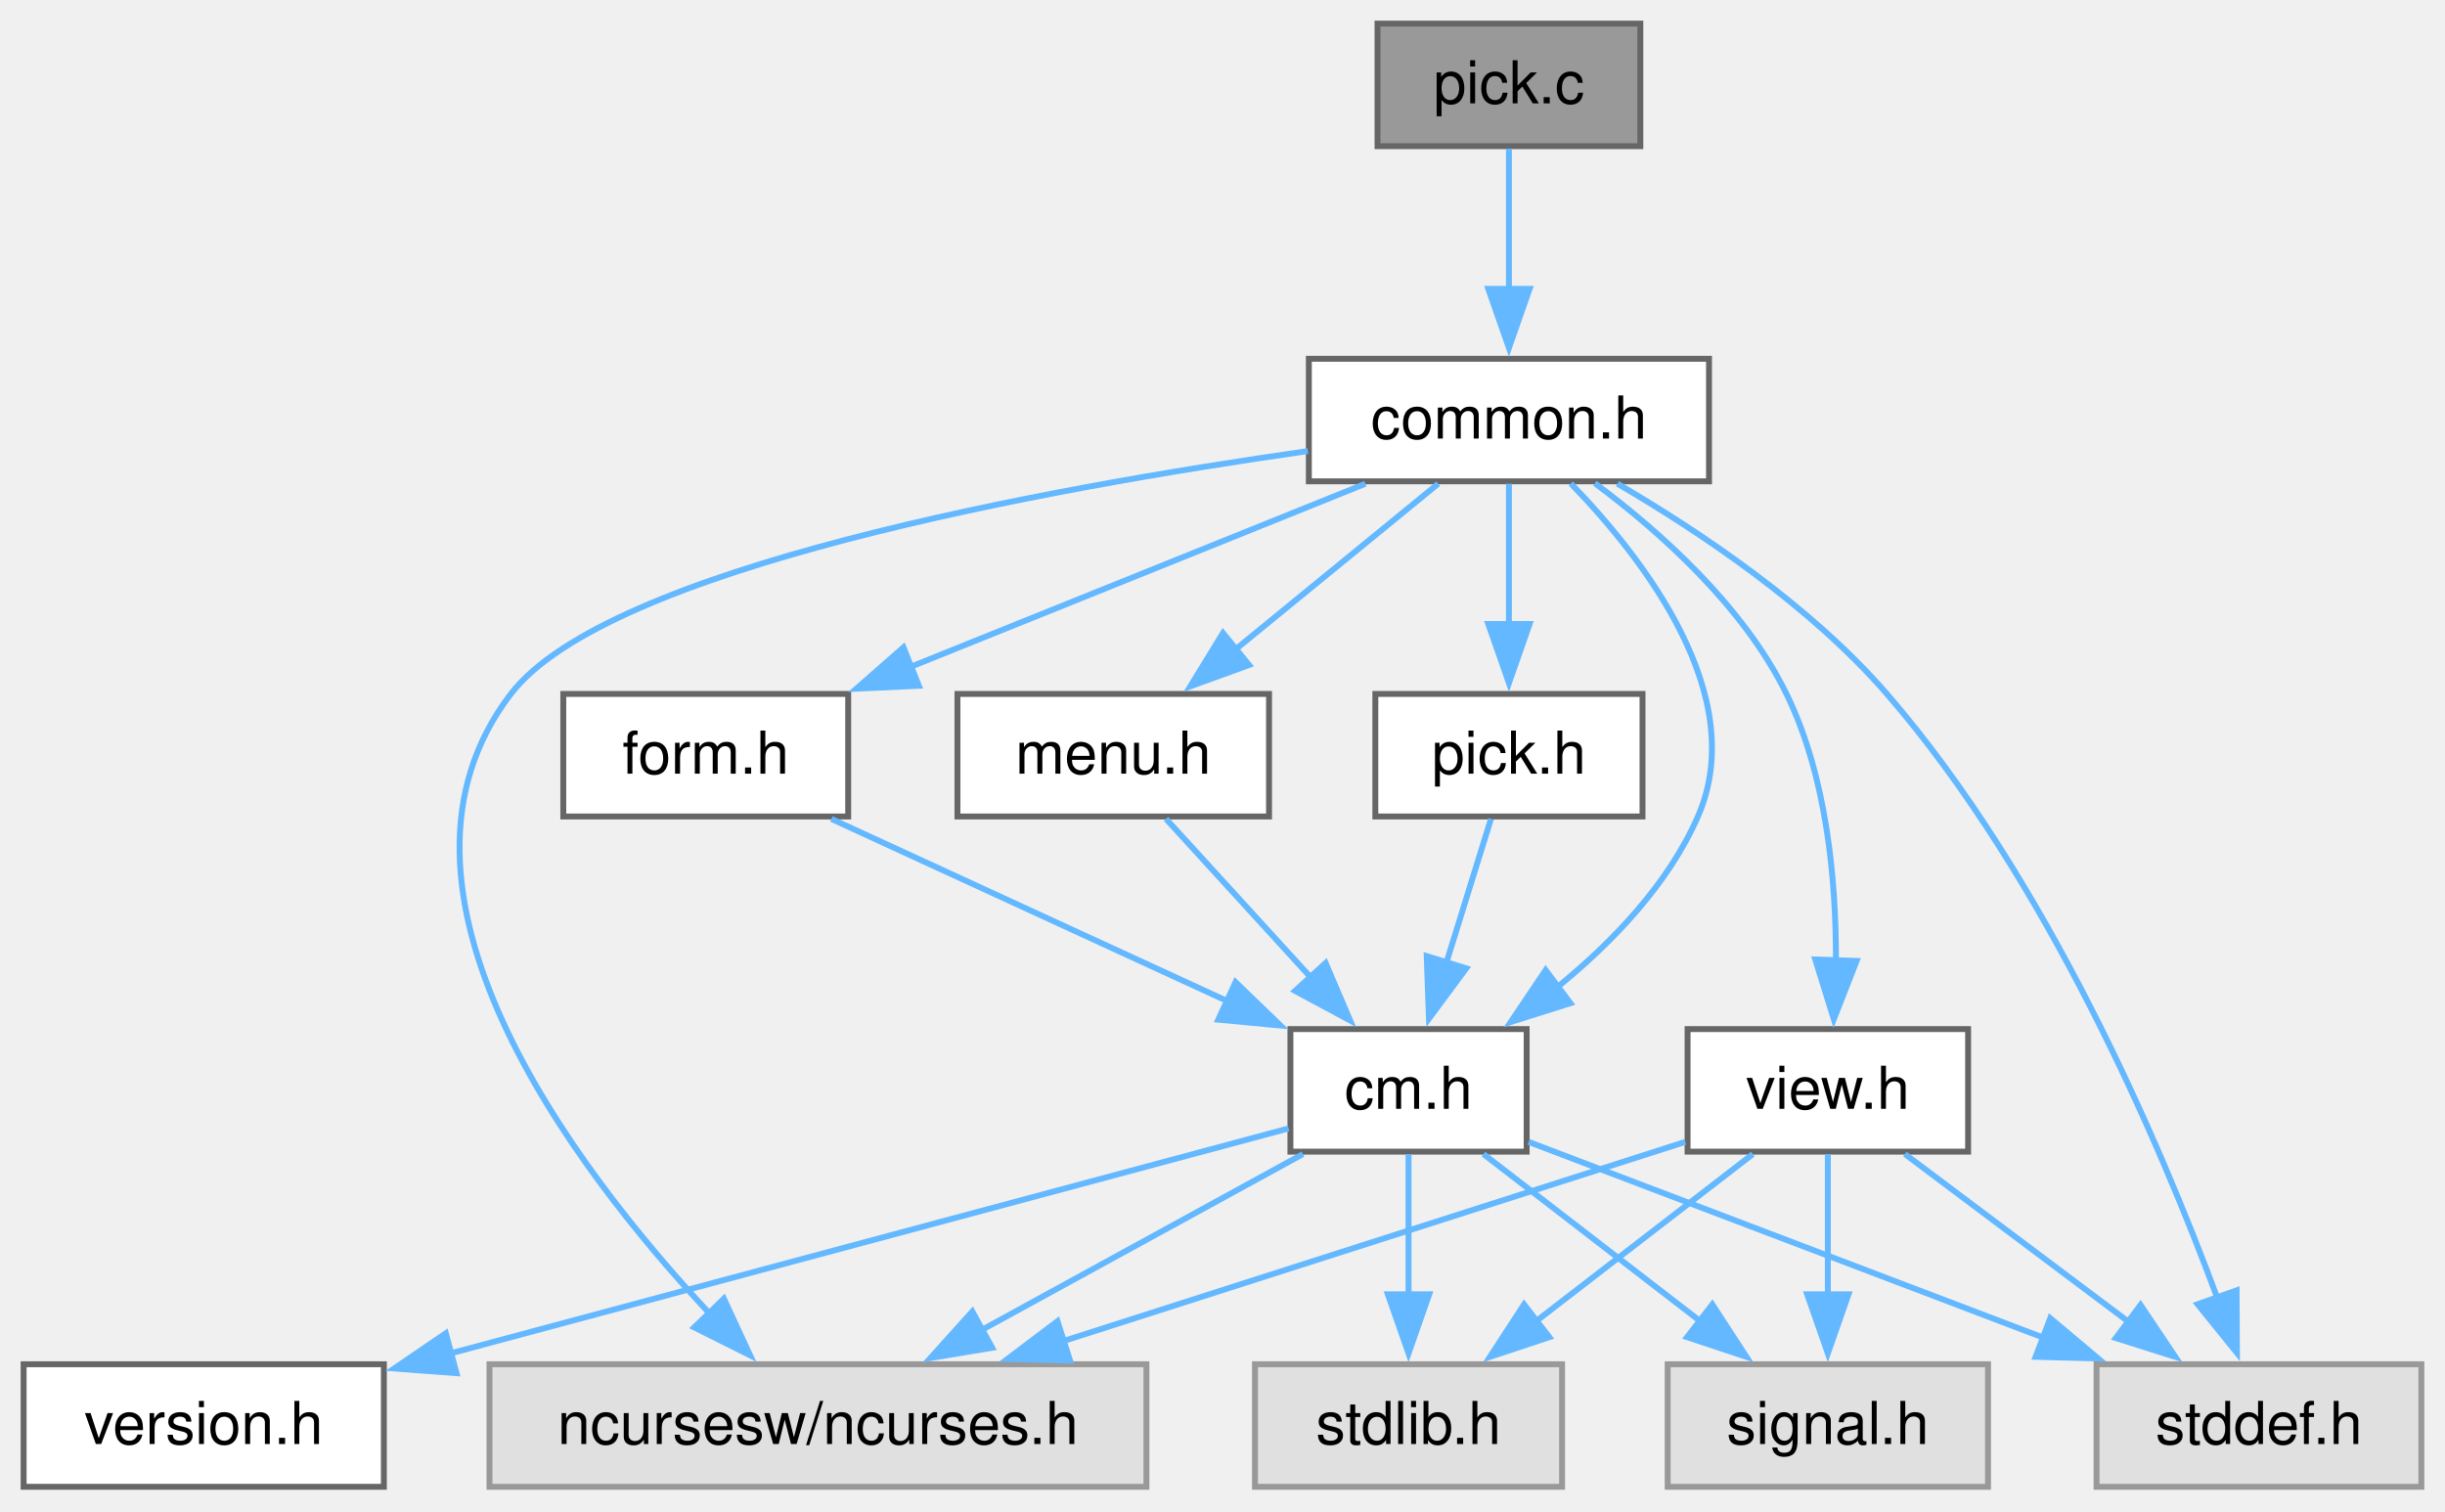
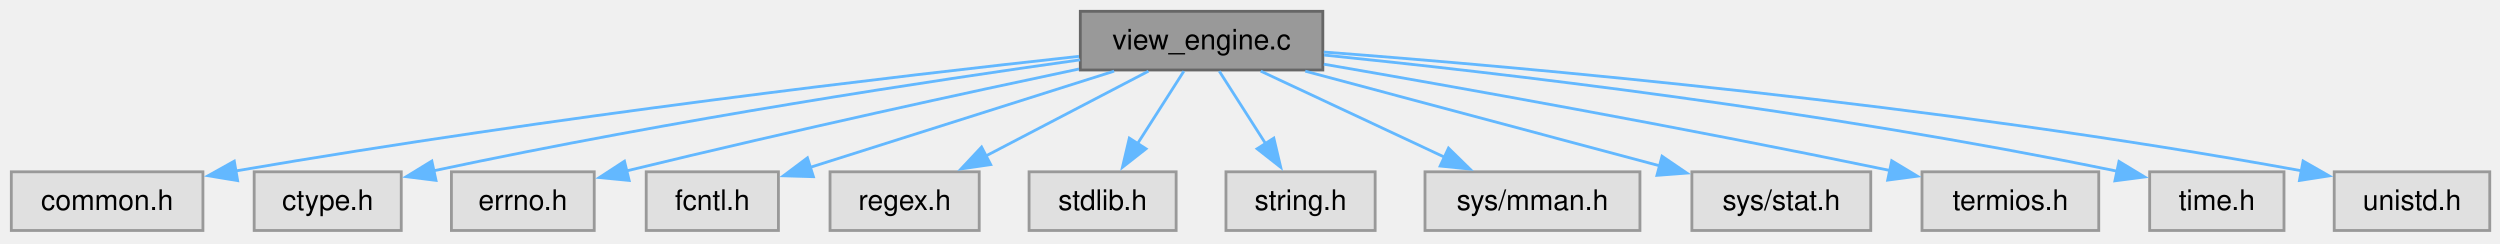
- <svg xmlns="http://www.w3.org/2000/svg" xmlns:xlink="http://www.w3.org/1999/xlink" width="414pt" height="256pt" viewBox="0.00 0.00 414.00 256.00">
-   <g id="graph0" class="graph" transform="scale(1 1) rotate(0) translate(4 251.75)">
+ <svg xmlns="http://www.w3.org/2000/svg" xmlns:xlink="http://www.w3.org/1999/xlink" width="884pt" height="86pt" viewBox="0.00 0.00 884.00 86.00">
+   <g id="graph0" class="graph" transform="scale(1 1) rotate(0) translate(4 81.5)">
    <g id="Node000001" class="node">
      <g id="a_Node000001">
-         <a xlink:title="Command Line Entry Point for C-Menu Pick.">
-           <polygon fill="#999999" stroke="#666666" points="273.75,-247.75 229.25,-247.75 229.25,-227 273.75,-227 273.75,-247.75" />
-           <text xml:space="preserve" text-anchor="middle" x="251.5" y="-234.25" font-family="Helvetica,sans-Serif" font-size="10.00">pick.c</text>
+         <a xlink:title="The working part of View.">
+           <polygon fill="#999999" stroke="#666666" points="463.75,-77.5 378,-77.5 378,-56.75 463.75,-56.75 463.75,-77.5" />
+           <text xml:space="preserve" text-anchor="middle" x="420.88" y="-64" font-family="Helvetica,sans-Serif" font-size="10.00">view_engine.c</text>
        </a>
      </g>
    </g>
    <g id="Node000002" class="node">
      <g id="a_Node000002">
-         <a xlink:href="../../de/d55/a00323.html" target="_top" xlink:title="Headder for C-Menu Menu, Form, Pick, and View components.">
-           <polygon fill="white" stroke="#666666" points="285.38,-191 217.62,-191 217.62,-170.25 285.38,-170.25 285.38,-191" />
-           <text xml:space="preserve" text-anchor="middle" x="251.5" y="-177.5" font-family="Helvetica,sans-Serif" font-size="10.00">common.h</text>
+         <a xlink:title=" ">
+           <polygon fill="#e0e0e0" stroke="#999999" points="67.75,-20.75 0,-20.75 0,0 67.75,0 67.75,-20.75" />
+           <text xml:space="preserve" text-anchor="middle" x="33.88" y="-7.25" font-family="Helvetica,sans-Serif" font-size="10.00">common.h</text>
        </a>
      </g>
    </g>
    <g id="edge1_Node000001_Node000002" class="edge">
      <g id="a_edge1_Node000001_Node000002">
        <a xlink:title=" ">
-           <path fill="none" stroke="#63b8ff" d="M251.5,-226.59C251.5,-219.97 251.5,-210.97 251.5,-202.77" />
-           <polygon fill="#63b8ff" stroke="#63b8ff" points="255,-202.84 251.5,-192.84 248,-202.84 255,-202.84" />
+           <path fill="none" stroke="#63b8ff" d="M377.53,-61.58C314.23,-54.69 192.6,-40.49 79.37,-21.06" />
+           <polygon fill="#63b8ff" stroke="#63b8ff" points="80.03,-17.63 69.58,-19.36 78.84,-24.52 80.03,-17.63" />
        </a>
      </g>
    </g>
    <g id="Node000003" class="node">
      <g id="a_Node000003">
        <a xlink:title=" ">
-           <polygon fill="#e0e0e0" stroke="#999999" points="190.12,-20.75 78.88,-20.75 78.88,0 190.12,0 190.12,-20.75" />
-           <text xml:space="preserve" text-anchor="middle" x="134.5" y="-7.25" font-family="Helvetica,sans-Serif" font-size="10.00">ncursesw/ncurses.h</text>
-         </a>
-       </g>
-     </g>
-     <g id="edge2_Node000002_Node000003" class="edge">
-       <g id="a_edge2_Node000002_Node000003">
-         <a xlink:title=" ">
-           <path fill="none" stroke="#63b8ff" d="M217.45,-175.37C172.97,-169.03 98.82,-155.52 82.5,-134.25 57.28,-101.37 92.71,-54.43 116.33,-29.15" />
-           <polygon fill="#63b8ff" stroke="#63b8ff" points="118.57,-31.86 123.02,-22.25 113.55,-26.99 118.57,-31.86" />
+           <polygon fill="#e0e0e0" stroke="#999999" points="137.88,-20.75 85.88,-20.75 85.88,0 137.88,0 137.88,-20.75" />
+           <text xml:space="preserve" text-anchor="middle" x="111.88" y="-7.25" font-family="Helvetica,sans-Serif" font-size="10.00">ctype.h</text>
+         </a>
+       </g>
+     </g>
+     <g id="edge2_Node000001_Node000003" class="edge">
+       <g id="a_edge2_Node000001_Node000003">
+         <a xlink:title=" ">
+           <path fill="none" stroke="#63b8ff" d="M377.92,-60.34C325.98,-53.05 235.73,-39.45 149.25,-21.1" />
+           <polygon fill="#63b8ff" stroke="#63b8ff" points="150.17,-17.72 139.66,-19.03 148.7,-24.56 150.17,-17.72" />
        </a>
      </g>
    </g>
    <g id="Node000004" class="node">
      <g id="a_Node000004">
-         <a xlink:href="../../d8/d23/a00326.html" target="_top" xlink:title="Headder for C-Menu API library, libcm.so.">
-           <polygon fill="white" stroke="#666666" points="254.5,-77.5 214.5,-77.5 214.5,-56.75 254.5,-56.75 254.5,-77.5" />
-           <text xml:space="preserve" text-anchor="middle" x="234.5" y="-64" font-family="Helvetica,sans-Serif" font-size="10.00">cm.h</text>
-         </a>
-       </g>
-     </g>
-     <g id="edge3_Node000002_Node000004" class="edge">
-       <g id="a_edge3_Node000002_Node000004">
-         <a xlink:title=" ">
-           <path fill="none" stroke="#63b8ff" d="M261.98,-169.88C274.41,-157.08 292.38,-133.84 283.5,-113.5 278.49,-102.03 268.98,-92.16 259.67,-84.58" />
-           <polygon fill="#63b8ff" stroke="#63b8ff" points="261.91,-81.89 251.8,-78.7 257.72,-87.49 261.91,-81.89" />
+         <a xlink:title=" ">
+           <polygon fill="#e0e0e0" stroke="#999999" points="206.12,-20.75 155.62,-20.75 155.62,0 206.12,0 206.12,-20.75" />
+           <text xml:space="preserve" text-anchor="middle" x="180.88" y="-7.25" font-family="Helvetica,sans-Serif" font-size="10.00">errno.h</text>
+         </a>
+       </g>
+     </g>
+     <g id="edge3_Node000001_Node000004" class="edge">
+       <g id="a_edge3_Node000001_Node000004">
+         <a xlink:title=" ">
+           <path fill="none" stroke="#63b8ff" d="M377.55,-57.11C338.33,-48.83 278.7,-35.91 217.49,-21.06" />
+           <polygon fill="#63b8ff" stroke="#63b8ff" points="218.47,-17.7 207.93,-18.72 216.81,-24.5 218.47,-17.7" />
+         </a>
+       </g>
+     </g>
+     <g id="Node000005" class="node">
+       <g id="a_Node000005">
+         <a xlink:title=" ">
+           <polygon fill="#e0e0e0" stroke="#999999" points="271.25,-20.75 224.5,-20.75 224.5,0 271.25,0 271.25,-20.75" />
+           <text xml:space="preserve" text-anchor="middle" x="247.88" y="-7.25" font-family="Helvetica,sans-Serif" font-size="10.00">fcntl.h</text>
+         </a>
+       </g>
+     </g>
+     <g id="edge4_Node000001_Node000005" class="edge">
+       <g id="a_edge4_Node000001_Node000005">
+         <a xlink:title=" ">
+           <path fill="none" stroke="#63b8ff" d="M389.95,-56.34C359.74,-46.78 313.85,-32.25 282.45,-22.32" />
+           <polygon fill="#63b8ff" stroke="#63b8ff" points="283.62,-19.02 273.03,-19.34 281.51,-25.69 283.62,-19.02" />
+         </a>
+       </g>
+     </g>
+     <g id="Node000006" class="node">
+       <g id="a_Node000006">
+         <a xlink:title=" ">
+           <polygon fill="#e0e0e0" stroke="#999999" points="342.25,-20.75 289.5,-20.75 289.5,0 342.25,0 342.25,-20.75" />
+           <text xml:space="preserve" text-anchor="middle" x="315.88" y="-7.25" font-family="Helvetica,sans-Serif" font-size="10.00">regex.h</text>
+         </a>
+       </g>
+     </g>
+     <g id="edge5_Node000001_Node000006" class="edge">
+       <g id="a_edge5_Node000001_Node000006">
+         <a xlink:title=" ">
+           <path fill="none" stroke="#63b8ff" d="M402.1,-56.34C386.13,-48.01 362.92,-35.91 344.61,-26.36" />
+           <polygon fill="#63b8ff" stroke="#63b8ff" points="346.31,-23.3 335.83,-21.78 343.08,-29.51 346.31,-23.3" />
        </a>
      </g>
    </g>
    <g id="Node000007" class="node">
      <g id="a_Node000007">
        <a xlink:title=" ">
-           <polygon fill="#e0e0e0" stroke="#999999" points="406,-20.75 351,-20.75 351,0 406,0 406,-20.75" />
-           <text xml:space="preserve" text-anchor="middle" x="378.5" y="-7.25" font-family="Helvetica,sans-Serif" font-size="10.00">stddef.h</text>
-         </a>
-       </g>
-     </g>
-     <g id="edge20_Node000002_Node000007" class="edge">
-       <g id="a_edge20_Node000002_Node000007">
-         <a xlink:title=" ">
-           <path fill="none" stroke="#63b8ff" d="M269.87,-169.85C283.75,-161.75 302.57,-149.18 315.5,-134.25 342.6,-102.97 361.8,-57.99 371.43,-32.02" />
-           <polygon fill="#63b8ff" stroke="#63b8ff" points="374.71,-33.26 374.77,-22.67 368.11,-30.91 374.71,-33.26" />
+           <polygon fill="#e0e0e0" stroke="#999999" points="411.88,-20.75 359.88,-20.75 359.88,0 411.88,0 411.88,-20.75" />
+           <text xml:space="preserve" text-anchor="middle" x="385.88" y="-7.25" font-family="Helvetica,sans-Serif" font-size="10.00">stdlib.h</text>
+         </a>
+       </g>
+     </g>
+     <g id="edge6_Node000001_Node000007" class="edge">
+       <g id="a_edge6_Node000001_Node000007">
+         <a xlink:title=" ">
+           <path fill="none" stroke="#63b8ff" d="M414.62,-56.34C410.04,-49.17 403.68,-39.23 398.11,-30.51" />
+           <polygon fill="#63b8ff" stroke="#63b8ff" points="401.23,-28.89 392.89,-22.35 395.33,-32.66 401.23,-28.89" />
+         </a>
+       </g>
+     </g>
+     <g id="Node000008" class="node">
+       <g id="a_Node000008">
+         <a xlink:title=" ">
+           <polygon fill="#e0e0e0" stroke="#999999" points="482.25,-20.75 429.5,-20.75 429.5,0 482.25,0 482.25,-20.75" />
+           <text xml:space="preserve" text-anchor="middle" x="455.88" y="-7.25" font-family="Helvetica,sans-Serif" font-size="10.00">string.h</text>
+         </a>
+       </g>
+     </g>
+     <g id="edge7_Node000001_Node000008" class="edge">
+       <g id="a_edge7_Node000001_Node000008">
+         <a xlink:title=" ">
+           <path fill="none" stroke="#63b8ff" d="M427.13,-56.34C431.71,-49.17 438.07,-39.23 443.64,-30.51" />
+           <polygon fill="#63b8ff" stroke="#63b8ff" points="446.42,-32.66 448.86,-22.35 440.52,-28.89 446.42,-32.66" />
        </a>
      </g>
    </g>
    <g id="Node000009" class="node">
      <g id="a_Node000009">
-         <a xlink:href="../../dd/de2/a00320.html" target="_top" xlink:title="Form data structures, enums, types, end external declarations.">
-           <polygon fill="white" stroke="#666666" points="139.62,-134.25 91.38,-134.25 91.38,-113.5 139.62,-113.5 139.62,-134.25" />
-           <text xml:space="preserve" text-anchor="middle" x="115.5" y="-120.75" font-family="Helvetica,sans-Serif" font-size="10.00">form.h</text>
-         </a>
-       </g>
-     </g>
-     <g id="edge9_Node000002_Node000009" class="edge">
-       <g id="a_edge9_Node000002_Node000009">
-         <a xlink:title=" ">
-           <path fill="none" stroke="#63b8ff" d="M227.19,-169.84C205.72,-161.19 174.18,-148.5 150.09,-138.8" />
-           <polygon fill="#63b8ff" stroke="#63b8ff" points="151.59,-135.63 141.01,-135.14 148.98,-142.13 151.59,-135.63" />
+         <a xlink:title=" ">
+           <polygon fill="#e0e0e0" stroke="#999999" points="575.88,-20.75 499.88,-20.75 499.88,0 575.88,0 575.88,-20.75" />
+           <text xml:space="preserve" text-anchor="middle" x="537.88" y="-7.25" font-family="Helvetica,sans-Serif" font-size="10.00">sys/mman.h</text>
+         </a>
+       </g>
+     </g>
+     <g id="edge8_Node000001_Node000009" class="edge">
+       <g id="a_edge8_Node000001_Node000009">
+         <a xlink:title=" ">
+           <path fill="none" stroke="#63b8ff" d="M441.79,-56.34C459.84,-47.89 486.18,-35.57 506.71,-25.96" />
+           <polygon fill="#63b8ff" stroke="#63b8ff" points="508.19,-29.13 515.77,-21.72 505.23,-22.79 508.19,-29.13" />
        </a>
      </g>
    </g>
    <g id="Node000010" class="node">
      <g id="a_Node000010">
-         <a xlink:href="../../da/de0/a00317.html" target="_top" xlink:title="Menu data structures, enums, types, end external declarations.">
-           <polygon fill="white" stroke="#666666" points="210.88,-134.25 158.12,-134.25 158.12,-113.5 210.88,-113.5 210.88,-134.25" />
-           <text xml:space="preserve" text-anchor="middle" x="184.5" y="-120.75" font-family="Helvetica,sans-Serif" font-size="10.00">menu.h</text>
-         </a>
-       </g>
-     </g>
-     <g id="edge11_Node000002_Node000010" class="edge">
-       <g id="a_edge11_Node000002_Node000010">
-         <a xlink:title=" ">
-           <path fill="none" stroke="#63b8ff" d="M239.52,-169.84C229.99,-162.05 216.44,-150.97 205.17,-141.76" />
-           <polygon fill="#63b8ff" stroke="#63b8ff" points="207.5,-139.15 197.55,-135.54 203.08,-144.57 207.5,-139.15" />
+         <a xlink:title=" ">
+           <polygon fill="#e0e0e0" stroke="#999999" points="657.5,-20.75 594.25,-20.75 594.25,0 657.5,0 657.5,-20.75" />
+           <text xml:space="preserve" text-anchor="middle" x="625.88" y="-7.25" font-family="Helvetica,sans-Serif" font-size="10.00">sys/stat.h</text>
+         </a>
+       </g>
+     </g>
+     <g id="edge9_Node000001_Node000010" class="edge">
+       <g id="a_edge9_Node000001_Node000010">
+         <a xlink:title=" ">
+           <path fill="none" stroke="#63b8ff" d="M457.52,-56.34C492.7,-46.94 545.81,-32.76 582.95,-22.84" />
+           <polygon fill="#63b8ff" stroke="#63b8ff" points="583.7,-26.26 592.46,-20.3 581.89,-19.5 583.7,-26.26" />
        </a>
      </g>
    </g>
    <g id="Node000011" class="node">
      <g id="a_Node000011">
-         <a xlink:href="../../d0/d39/a00314.html" target="_top" xlink:title="Pick data structures, enums, types, end external declarations.">
-           <polygon fill="white" stroke="#666666" points="274.12,-134.25 228.88,-134.25 228.88,-113.5 274.12,-113.5 274.12,-134.25" />
-           <text xml:space="preserve" text-anchor="middle" x="251.5" y="-120.75" font-family="Helvetica,sans-Serif" font-size="10.00">pick.h</text>
-         </a>
-       </g>
-     </g>
-     <g id="edge13_Node000002_Node000011" class="edge">
-       <g id="a_edge13_Node000002_Node000011">
-         <a xlink:title=" ">
-           <path fill="none" stroke="#63b8ff" d="M251.5,-169.84C251.5,-163.22 251.5,-154.22 251.5,-146.02" />
-           <polygon fill="#63b8ff" stroke="#63b8ff" points="255,-146.09 251.5,-136.09 248,-146.09 255,-146.09" />
+         <a xlink:title=" ">
+           <polygon fill="#e0e0e0" stroke="#999999" points="738.12,-20.75 675.62,-20.75 675.62,0 738.12,0 738.12,-20.75" />
+           <text xml:space="preserve" text-anchor="middle" x="706.88" y="-7.25" font-family="Helvetica,sans-Serif" font-size="10.00">termios.h</text>
+         </a>
+       </g>
+     </g>
+     <g id="edge10_Node000001_Node000011" class="edge">
+       <g id="a_edge10_Node000001_Node000011">
+         <a xlink:title=" ">
+           <path fill="none" stroke="#63b8ff" d="M464.1,-58.8C511.02,-50.7 588.41,-36.93 664.28,-21.22" />
+           <polygon fill="#63b8ff" stroke="#63b8ff" points="664.91,-24.66 673.98,-19.2 663.48,-17.81 664.91,-24.66" />
        </a>
      </g>
    </g>
    <g id="Node000012" class="node">
      <g id="a_Node000012">
-         <a xlink:href="../../d5/d0f/a00308.html" target="_top" xlink:title="View data structures, enums, types, end external declarations.">
-           <polygon fill="white" stroke="#666666" points="329.25,-77.5 281.75,-77.5 281.75,-56.75 329.25,-56.75 329.25,-77.5" />
-           <text xml:space="preserve" text-anchor="middle" x="305.5" y="-64" font-family="Helvetica,sans-Serif" font-size="10.00">view.h</text>
-         </a>
-       </g>
-     </g>
-     <g id="edge15_Node000002_Node000012" class="edge">
-       <g id="a_edge15_Node000002_Node000012">
-         <a xlink:title=" ">
-           <path fill="none" stroke="#63b8ff" d="M266.05,-169.93C276.97,-161.8 291.23,-149.13 298.5,-134.25 305.33,-120.26 306.91,-102.65 306.87,-89.13" />
-           <polygon fill="#63b8ff" stroke="#63b8ff" points="310.37,-89.04 306.51,-79.17 303.37,-89.29 310.37,-89.04" />
-         </a>
-       </g>
-     </g>
-     <g id="edge5_Node000004_Node000003" class="edge">
-       <g id="a_edge5_Node000004_Node000003">
-         <a xlink:title=" ">
-           <path fill="none" stroke="#63b8ff" d="M216.62,-56.34C201.41,-48.01 179.31,-35.91 161.87,-26.36" />
-           <polygon fill="#63b8ff" stroke="#63b8ff" points="164,-23.54 153.55,-21.81 160.64,-29.68 164,-23.54" />
-         </a>
-       </g>
-     </g>
-     <g id="Node000005" class="node">
-       <g id="a_Node000005">
-         <a xlink:href="../../d1/d5d/a00311.html" target="_top" xlink:title=" ">
-           <polygon fill="white" stroke="#666666" points="61,-20.75 0,-20.75 0,0 61,0 61,-20.75" />
-           <text xml:space="preserve" text-anchor="middle" x="30.5" y="-7.25" font-family="Helvetica,sans-Serif" font-size="10.00">version.h</text>
-         </a>
-       </g>
-     </g>
-     <g id="edge4_Node000004_Node000005" class="edge">
-       <g id="a_edge4_Node000004_Node000005">
-         <a xlink:title=" ">
-           <path fill="none" stroke="#63b8ff" d="M214.19,-60.68C181.26,-51.84 115.53,-34.2 72.29,-22.59" />
-           <polygon fill="#63b8ff" stroke="#63b8ff" points="73.3,-19.24 62.74,-20.03 71.49,-26 73.3,-19.24" />
-         </a>
-       </g>
-     </g>
-     <g id="Node000006" class="node">
-       <g id="a_Node000006">
-         <a xlink:title=" ">
-           <polygon fill="#e0e0e0" stroke="#999999" points="332.62,-20.75 278.38,-20.75 278.38,0 332.62,0 332.62,-20.75" />
-           <text xml:space="preserve" text-anchor="middle" x="305.5" y="-7.25" font-family="Helvetica,sans-Serif" font-size="10.00">signal.h</text>
-         </a>
-       </g>
-     </g>
-     <g id="edge6_Node000004_Node000006" class="edge">
-       <g id="a_edge6_Node000004_Node000006">
-         <a xlink:title=" ">
-           <path fill="none" stroke="#63b8ff" d="M247.19,-56.34C257.39,-48.47 271.94,-37.25 283.96,-27.99" />
-           <polygon fill="#63b8ff" stroke="#63b8ff" points="285.94,-30.88 291.72,-22 281.66,-25.34 285.94,-30.88" />
-         </a>
-       </g>
-     </g>
-     <g id="edge7_Node000004_Node000007" class="edge">
-       <g id="a_edge7_Node000004_Node000007">
-         <a xlink:title=" ">
-           <path fill="none" stroke="#63b8ff" d="M254.83,-58.4C277.48,-49.78 314.56,-35.69 342.22,-25.17" />
-           <polygon fill="#63b8ff" stroke="#63b8ff" points="343.16,-28.55 351.27,-21.73 340.68,-22.01 343.16,-28.55" />
-         </a>
-       </g>
-     </g>
-     <g id="Node000008" class="node">
-       <g id="a_Node000008">
-         <a xlink:title=" ">
-           <polygon fill="#e0e0e0" stroke="#999999" points="260.5,-20.75 208.5,-20.75 208.5,0 260.5,0 260.5,-20.75" />
-           <text xml:space="preserve" text-anchor="middle" x="234.5" y="-7.25" font-family="Helvetica,sans-Serif" font-size="10.00">stdlib.h</text>
-         </a>
-       </g>
-     </g>
-     <g id="edge8_Node000004_Node000008" class="edge">
-       <g id="a_edge8_Node000004_Node000008">
-         <a xlink:title=" ">
-           <path fill="none" stroke="#63b8ff" d="M234.5,-56.34C234.5,-49.72 234.5,-40.72 234.5,-32.52" />
-           <polygon fill="#63b8ff" stroke="#63b8ff" points="238,-32.59 234.5,-22.59 231,-32.59 238,-32.59" />
-         </a>
-       </g>
-     </g>
-     <g id="edge10_Node000009_Node000004" class="edge">
-       <g id="a_edge10_Node000009_Node000004">
-         <a xlink:title=" ">
-           <path fill="none" stroke="#63b8ff" d="M136.77,-113.09C155.45,-104.5 182.83,-91.9 203.86,-82.22" />
-           <polygon fill="#63b8ff" stroke="#63b8ff" points="205.21,-85.45 212.83,-78.1 202.28,-79.1 205.21,-85.45" />
-         </a>
-       </g>
-     </g>
-     <g id="edge12_Node000010_Node000004" class="edge">
-       <g id="a_edge12_Node000010_Node000004">
-         <a xlink:title=" ">
-           <path fill="none" stroke="#63b8ff" d="M193.44,-113.09C200.26,-105.61 209.86,-95.11 218.06,-86.13" />
-           <polygon fill="#63b8ff" stroke="#63b8ff" points="220.46,-88.69 224.62,-78.95 215.29,-83.97 220.46,-88.69" />
-         </a>
-       </g>
-     </g>
-     <g id="edge14_Node000011_Node000004" class="edge">
-       <g id="a_edge14_Node000011_Node000004">
-         <a xlink:title=" ">
-           <path fill="none" stroke="#63b8ff" d="M248.46,-113.09C246.36,-106.31 243.48,-97.05 240.89,-88.69" />
-           <polygon fill="#63b8ff" stroke="#63b8ff" points="244.27,-87.79 237.96,-79.27 237.58,-89.86 244.27,-87.79" />
-         </a>
-       </g>
-     </g>
-     <g id="edge16_Node000012_Node000003" class="edge">
-       <g id="a_edge16_Node000012_Node000003">
-         <a xlink:title=" ">
-           <path fill="none" stroke="#63b8ff" d="M281.36,-58.4C253.98,-49.63 208.86,-35.18 175.85,-24.61" />
-           <polygon fill="#63b8ff" stroke="#63b8ff" points="177.19,-21.37 166.6,-21.65 175.06,-28.04 177.19,-21.37" />
-         </a>
-       </g>
-     </g>
-     <g id="edge17_Node000012_Node000006" class="edge">
-       <g id="a_edge17_Node000012_Node000006">
-         <a xlink:title=" ">
-           <path fill="none" stroke="#63b8ff" d="M305.5,-56.34C305.5,-49.72 305.5,-40.72 305.5,-32.52" />
-           <polygon fill="#63b8ff" stroke="#63b8ff" points="309,-32.59 305.5,-22.59 302,-32.59 309,-32.59" />
-         </a>
-       </g>
-     </g>
-     <g id="edge18_Node000012_Node000007" class="edge">
-       <g id="a_edge18_Node000012_Node000007">
-         <a xlink:title=" ">
-           <path fill="none" stroke="#63b8ff" d="M318.55,-56.34C329.14,-48.4 344.29,-37.03 356.72,-27.71" />
-           <polygon fill="#63b8ff" stroke="#63b8ff" points="358.45,-30.79 364.35,-21.99 354.25,-25.19 358.45,-30.79" />
-         </a>
-       </g>
-     </g>
-     <g id="edge19_Node000012_Node000008" class="edge">
-       <g id="a_edge19_Node000012_Node000008">
-         <a xlink:title=" ">
-           <path fill="none" stroke="#63b8ff" d="M292.81,-56.34C282.61,-48.47 268.06,-37.25 256.04,-27.99" />
-           <polygon fill="#63b8ff" stroke="#63b8ff" points="258.34,-25.34 248.28,-22 254.06,-30.88 258.34,-25.34" />
+         <a xlink:title=" ">
+           <polygon fill="#e0e0e0" stroke="#999999" points="803.62,-20.75 756.12,-20.75 756.12,0 803.62,0 803.62,-20.75" />
+           <text xml:space="preserve" text-anchor="middle" x="779.88" y="-7.25" font-family="Helvetica,sans-Serif" font-size="10.00">time.h</text>
+         </a>
+       </g>
+     </g>
+     <g id="edge11_Node000001_Node000012" class="edge">
+       <g id="a_edge11_Node000001_Node000012">
+         <a xlink:title=" ">
+           <path fill="none" stroke="#63b8ff" d="M464.18,-62.03C524.8,-55.87 638.53,-42.79 744.59,-20.97" />
+           <polygon fill="#63b8ff" stroke="#63b8ff" points="745.27,-24.41 754.34,-18.93 743.83,-17.56 745.27,-24.41" />
+         </a>
+       </g>
+     </g>
+     <g id="Node000013" class="node">
+       <g id="a_Node000013">
+         <a xlink:title=" ">
+           <polygon fill="#e0e0e0" stroke="#999999" points="876.38,-20.75 821.38,-20.75 821.38,0 876.38,0 876.38,-20.75" />
+           <text xml:space="preserve" text-anchor="middle" x="848.88" y="-7.25" font-family="Helvetica,sans-Serif" font-size="10.00">unistd.h</text>
+         </a>
+       </g>
+     </g>
+     <g id="edge12_Node000001_Node000013" class="edge">
+       <g id="a_edge12_Node000001_Node000013">
+         <a xlink:title=" ">
+           <path fill="none" stroke="#63b8ff" d="M464.09,-63.1C534.65,-57.74 679.1,-44.98 810.04,-21.07" />
+           <polygon fill="#63b8ff" stroke="#63b8ff" points="810.37,-24.57 819.57,-19.31 809.09,-17.69 810.37,-24.57" />
        </a>
      </g>
    </g>
  </g>
</svg>
